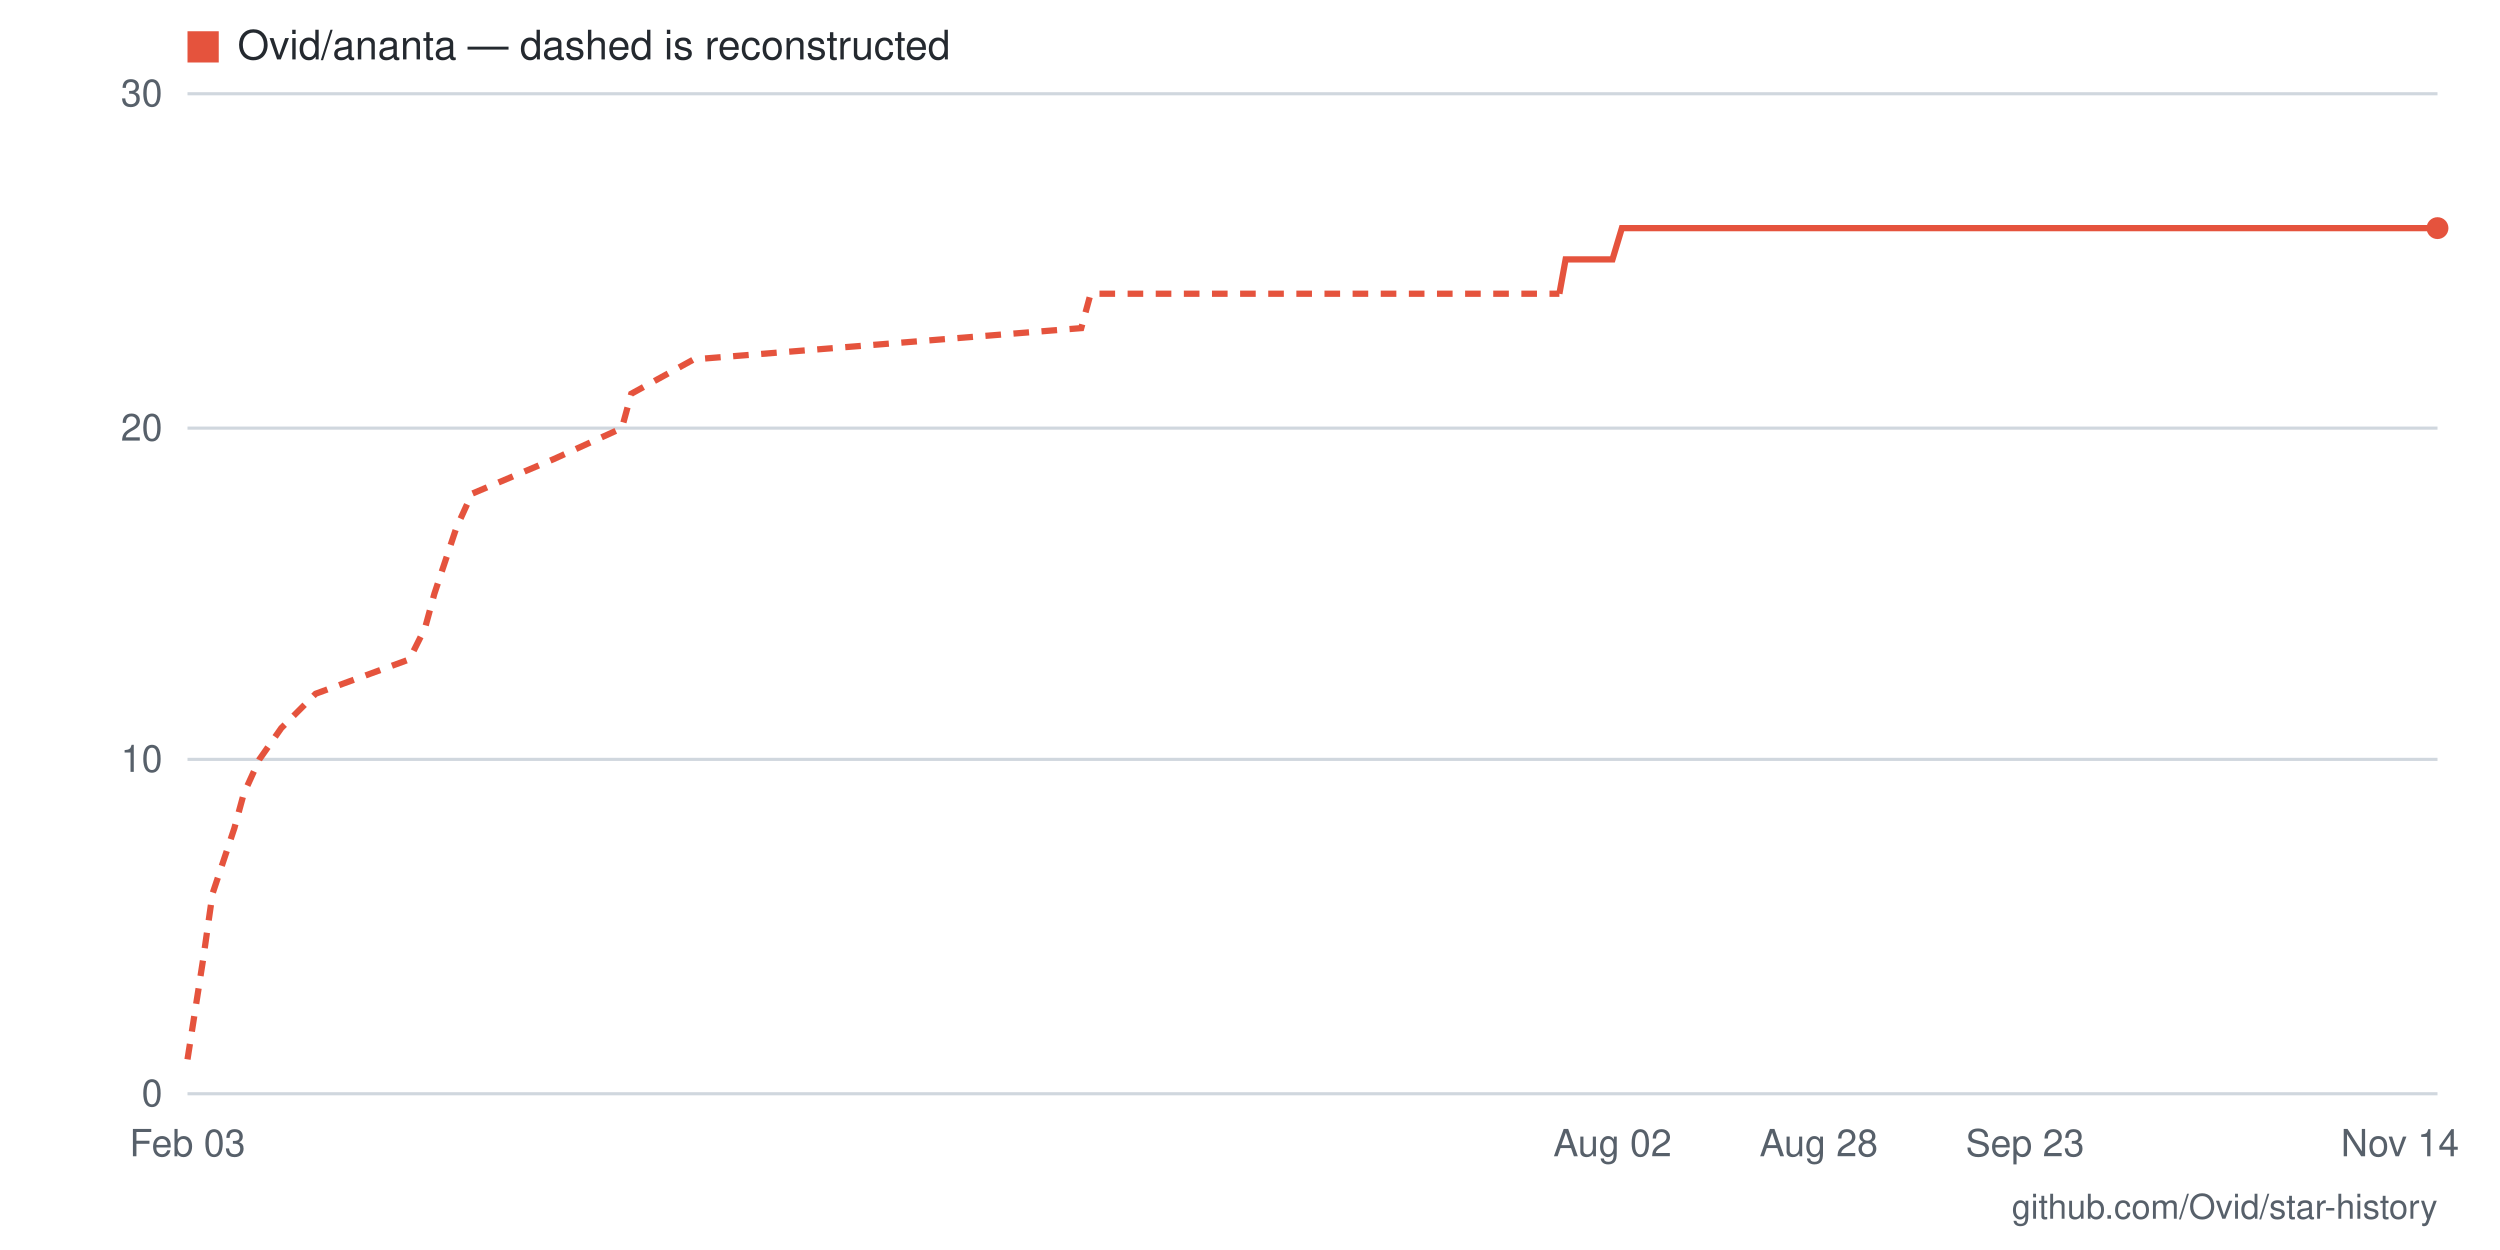
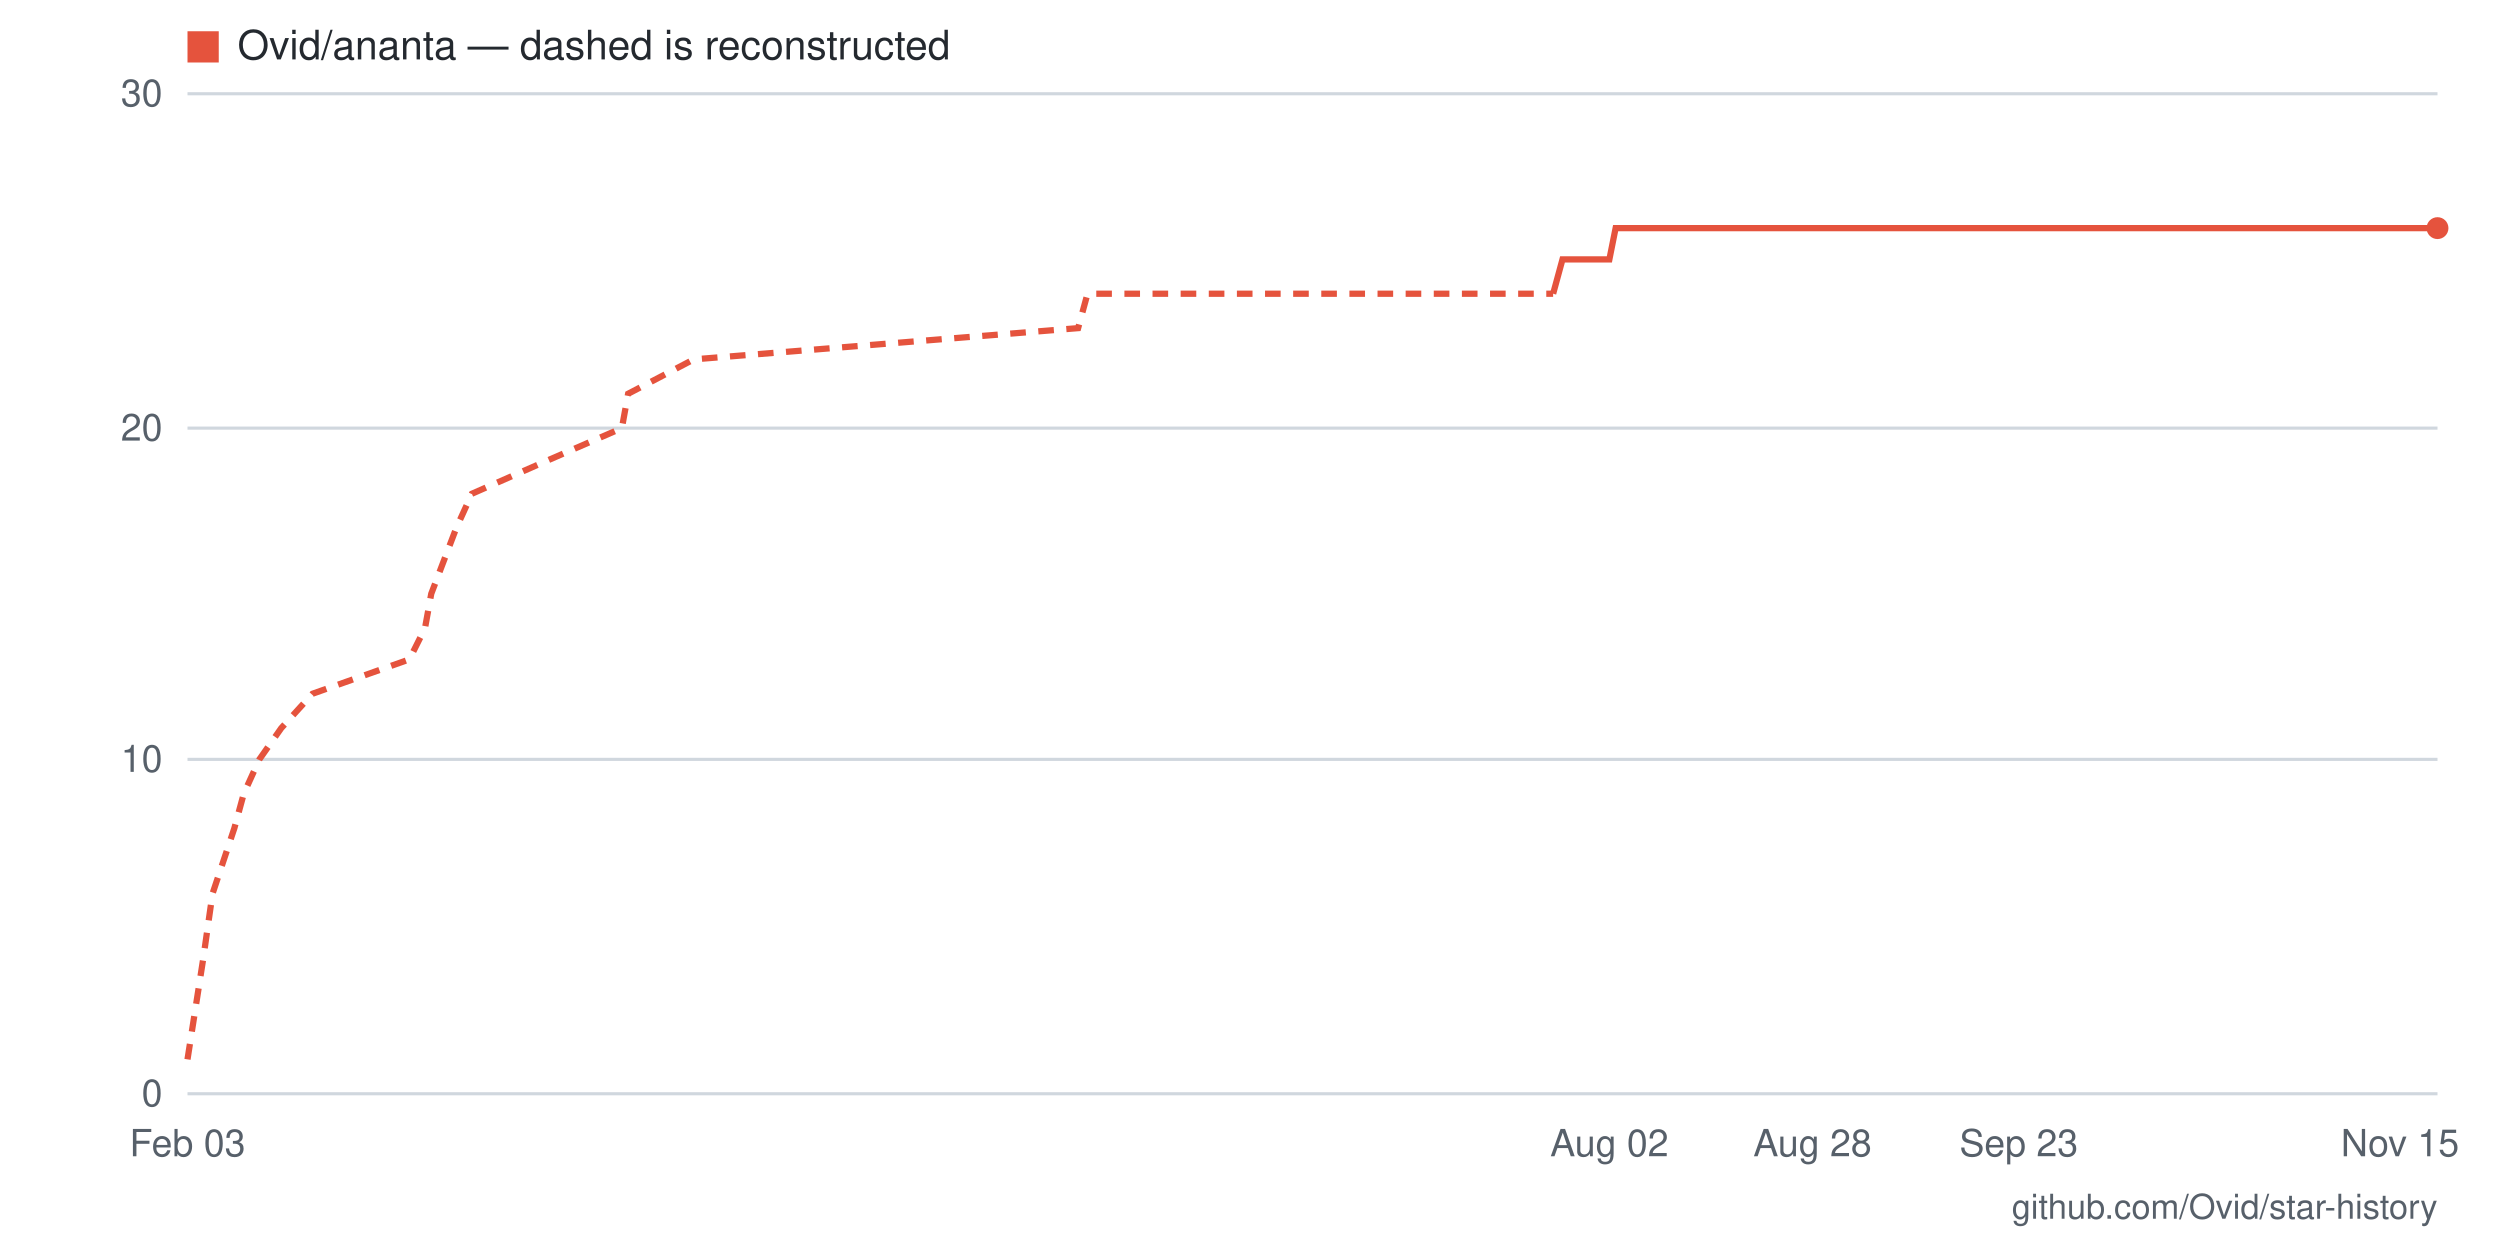
- <svg xmlns="http://www.w3.org/2000/svg" viewBox="0 0 800 400" width="800" height="400" role="img" aria-label="Star history for Ovid/ananta: 26 stars as of 2026-11-14">
+ <svg xmlns="http://www.w3.org/2000/svg" viewBox="0 0 800 400" width="800" height="400" role="img" aria-label="Star history for Ovid/ananta: 26 stars as of 2026-11-15">
  <rect width="800" height="400" fill="#ffffff" />
  <line x1="60" y1="350" x2="780" y2="350" stroke="#d0d7de" stroke-width="1" />
  <text x="52" y="354" text-anchor="end" font-family="-apple-system,BlinkMacSystemFont,'Segoe UI',Helvetica,Arial,sans-serif" font-size="12" fill="#57606a">0</text>
  <line x1="60" y1="243" x2="780" y2="243" stroke="#d0d7de" stroke-width="1" />
  <text x="52" y="247" text-anchor="end" font-family="-apple-system,BlinkMacSystemFont,'Segoe UI',Helvetica,Arial,sans-serif" font-size="12" fill="#57606a">10</text>
  <line x1="60" y1="137" x2="780" y2="137" stroke="#d0d7de" stroke-width="1" />
  <text x="52" y="141" text-anchor="end" font-family="-apple-system,BlinkMacSystemFont,'Segoe UI',Helvetica,Arial,sans-serif" font-size="12" fill="#57606a">20</text>
  <line x1="60" y1="30" x2="780" y2="30" stroke="#d0d7de" stroke-width="1" />
  <text x="52" y="34" text-anchor="end" font-family="-apple-system,BlinkMacSystemFont,'Segoe UI',Helvetica,Arial,sans-serif" font-size="12" fill="#57606a">30</text>
-   <text x="768" y="370" text-anchor="middle" font-family="-apple-system,BlinkMacSystemFont,'Segoe UI',Helvetica,Arial,sans-serif" font-size="12" fill="#57606a">Nov 14</text>
-   <text x="648" y="370" text-anchor="middle" font-family="-apple-system,BlinkMacSystemFont,'Segoe UI',Helvetica,Arial,sans-serif" font-size="12" fill="#57606a">Sep 23</text>
-   <text x="582" y="370" text-anchor="middle" font-family="-apple-system,BlinkMacSystemFont,'Segoe UI',Helvetica,Arial,sans-serif" font-size="12" fill="#57606a">Aug 28</text>
-   <text x="516" y="370" text-anchor="middle" font-family="-apple-system,BlinkMacSystemFont,'Segoe UI',Helvetica,Arial,sans-serif" font-size="12" fill="#57606a">Aug 02</text>
+   <text x="768" y="370" text-anchor="middle" font-family="-apple-system,BlinkMacSystemFont,'Segoe UI',Helvetica,Arial,sans-serif" font-size="12" fill="#57606a">Nov 15</text>
+   <text x="646" y="370" text-anchor="middle" font-family="-apple-system,BlinkMacSystemFont,'Segoe UI',Helvetica,Arial,sans-serif" font-size="12" fill="#57606a">Sep 23</text>
+   <text x="580" y="370" text-anchor="middle" font-family="-apple-system,BlinkMacSystemFont,'Segoe UI',Helvetica,Arial,sans-serif" font-size="12" fill="#57606a">Aug 28</text>
+   <text x="515" y="370" text-anchor="middle" font-family="-apple-system,BlinkMacSystemFont,'Segoe UI',Helvetica,Arial,sans-serif" font-size="12" fill="#57606a">Aug 02</text>
  <text x="60" y="370" text-anchor="middle" font-family="-apple-system,BlinkMacSystemFont,'Segoe UI',Helvetica,Arial,sans-serif" font-size="12" fill="#57606a">Feb 03</text>
-   <polyline fill="none" stroke="#e5533d" stroke-width="2" stroke-dasharray="5 4" points="60,339 65,307 68,286 75,265 78,254 83,243 90,233 101,222 131,211 136,201 139,190 146,169 151,158 177,147 199,137 202,126 222,115 346,105 349,94 499,94" />
-   <polyline fill="none" stroke="#e5533d" stroke-width="2" points="499,94 501,83 504,83 506,83 509,83 511,83 514,83 516,83 519,73 521,73 524,73 526,73 529,73 532,73 534,73 537,73 539,73 542,73 544,73 547,73 549,73 552,73 554,73 557,73 559,73 562,73 565,73 567,73 570,73 572,73 575,73 577,73 580,73 582,73 585,73 587,73 590,73 592,73 595,73 597,73 600,73 603,73 605,73 608,73 610,73 613,73 615,73 618,73 620,73 623,73 625,73 628,73 630,73 633,73 635,73 638,73 641,73 643,73 646,73 648,73 651,73 653,73 656,73 658,73 661,73 663,73 666,73 668,73 671,73 674,73 676,73 679,73 681,73 684,73 686,73 689,73 691,73 694,73 696,73 699,73 701,73 704,73 706,73 709,73 712,73 714,73 717,73 719,73 722,73 724,73 727,73 729,73 732,73 734,73 737,73 739,73 742,73 745,73 747,73 750,73 752,73 755,73 757,73 760,73 762,73 765,73 767,73 770,73 772,73 775,73 777,73 780,73" />
+   <polyline fill="none" stroke="#e5533d" stroke-width="2" stroke-dasharray="5 4" points="60,339 65,307 68,286 75,265 78,254 83,243 90,233 100,222 131,211 136,201 138,190 146,169 151,158 176,147 199,137 201,126 222,115 345,105 348,94 497,94" />
+   <polyline fill="none" stroke="#e5533d" stroke-width="2" points="497,94 500,83 502,83 505,83 507,83 510,83 512,83 515,83 517,73 520,73 522,73 525,73 527,73 530,73 532,73 535,73 537,73 540,73 543,73 545,73 548,73 550,73 553,73 555,73 558,73 560,73 563,73 565,73 568,73 570,73 573,73 575,73 578,73 580,73 583,73 585,73 588,73 591,73 593,73 596,73 598,73 601,73 603,73 606,73 608,73 611,73 613,73 616,73 618,73 621,73 623,73 626,73 628,73 631,73 633,73 636,73 639,73 641,73 644,73 646,73 649,73 651,73 654,73 656,73 659,73 661,73 664,73 666,73 669,73 671,73 674,73 676,73 679,73 681,73 684,73 687,73 689,73 692,73 694,73 697,73 699,73 702,73 704,73 707,73 709,73 712,73 714,73 717,73 719,73 722,73 724,73 727,73 729,73 732,73 735,73 737,73 740,73 742,73 745,73 747,73 750,73 752,73 755,73 757,73 760,73 762,73 765,73 767,73 770,73 772,73 775,73 777,73 780,73" />
  <circle cx="780" cy="73" r="3.5" fill="#e5533d" />
  <rect x="60" y="10" width="10" height="10" fill="#e5533d" />
  <text x="76" y="19" font-family="-apple-system,BlinkMacSystemFont,'Segoe UI',Helvetica,Arial,sans-serif" font-size="13" fill="#24292f">Ovid/ananta — dashed is reconstructed</text>
  <text x="780" y="390" text-anchor="end" font-family="-apple-system,BlinkMacSystemFont,'Segoe UI',Helvetica,Arial,sans-serif" font-size="11" fill="#57606a">github.com/Ovid/star-history</text>
</svg>
